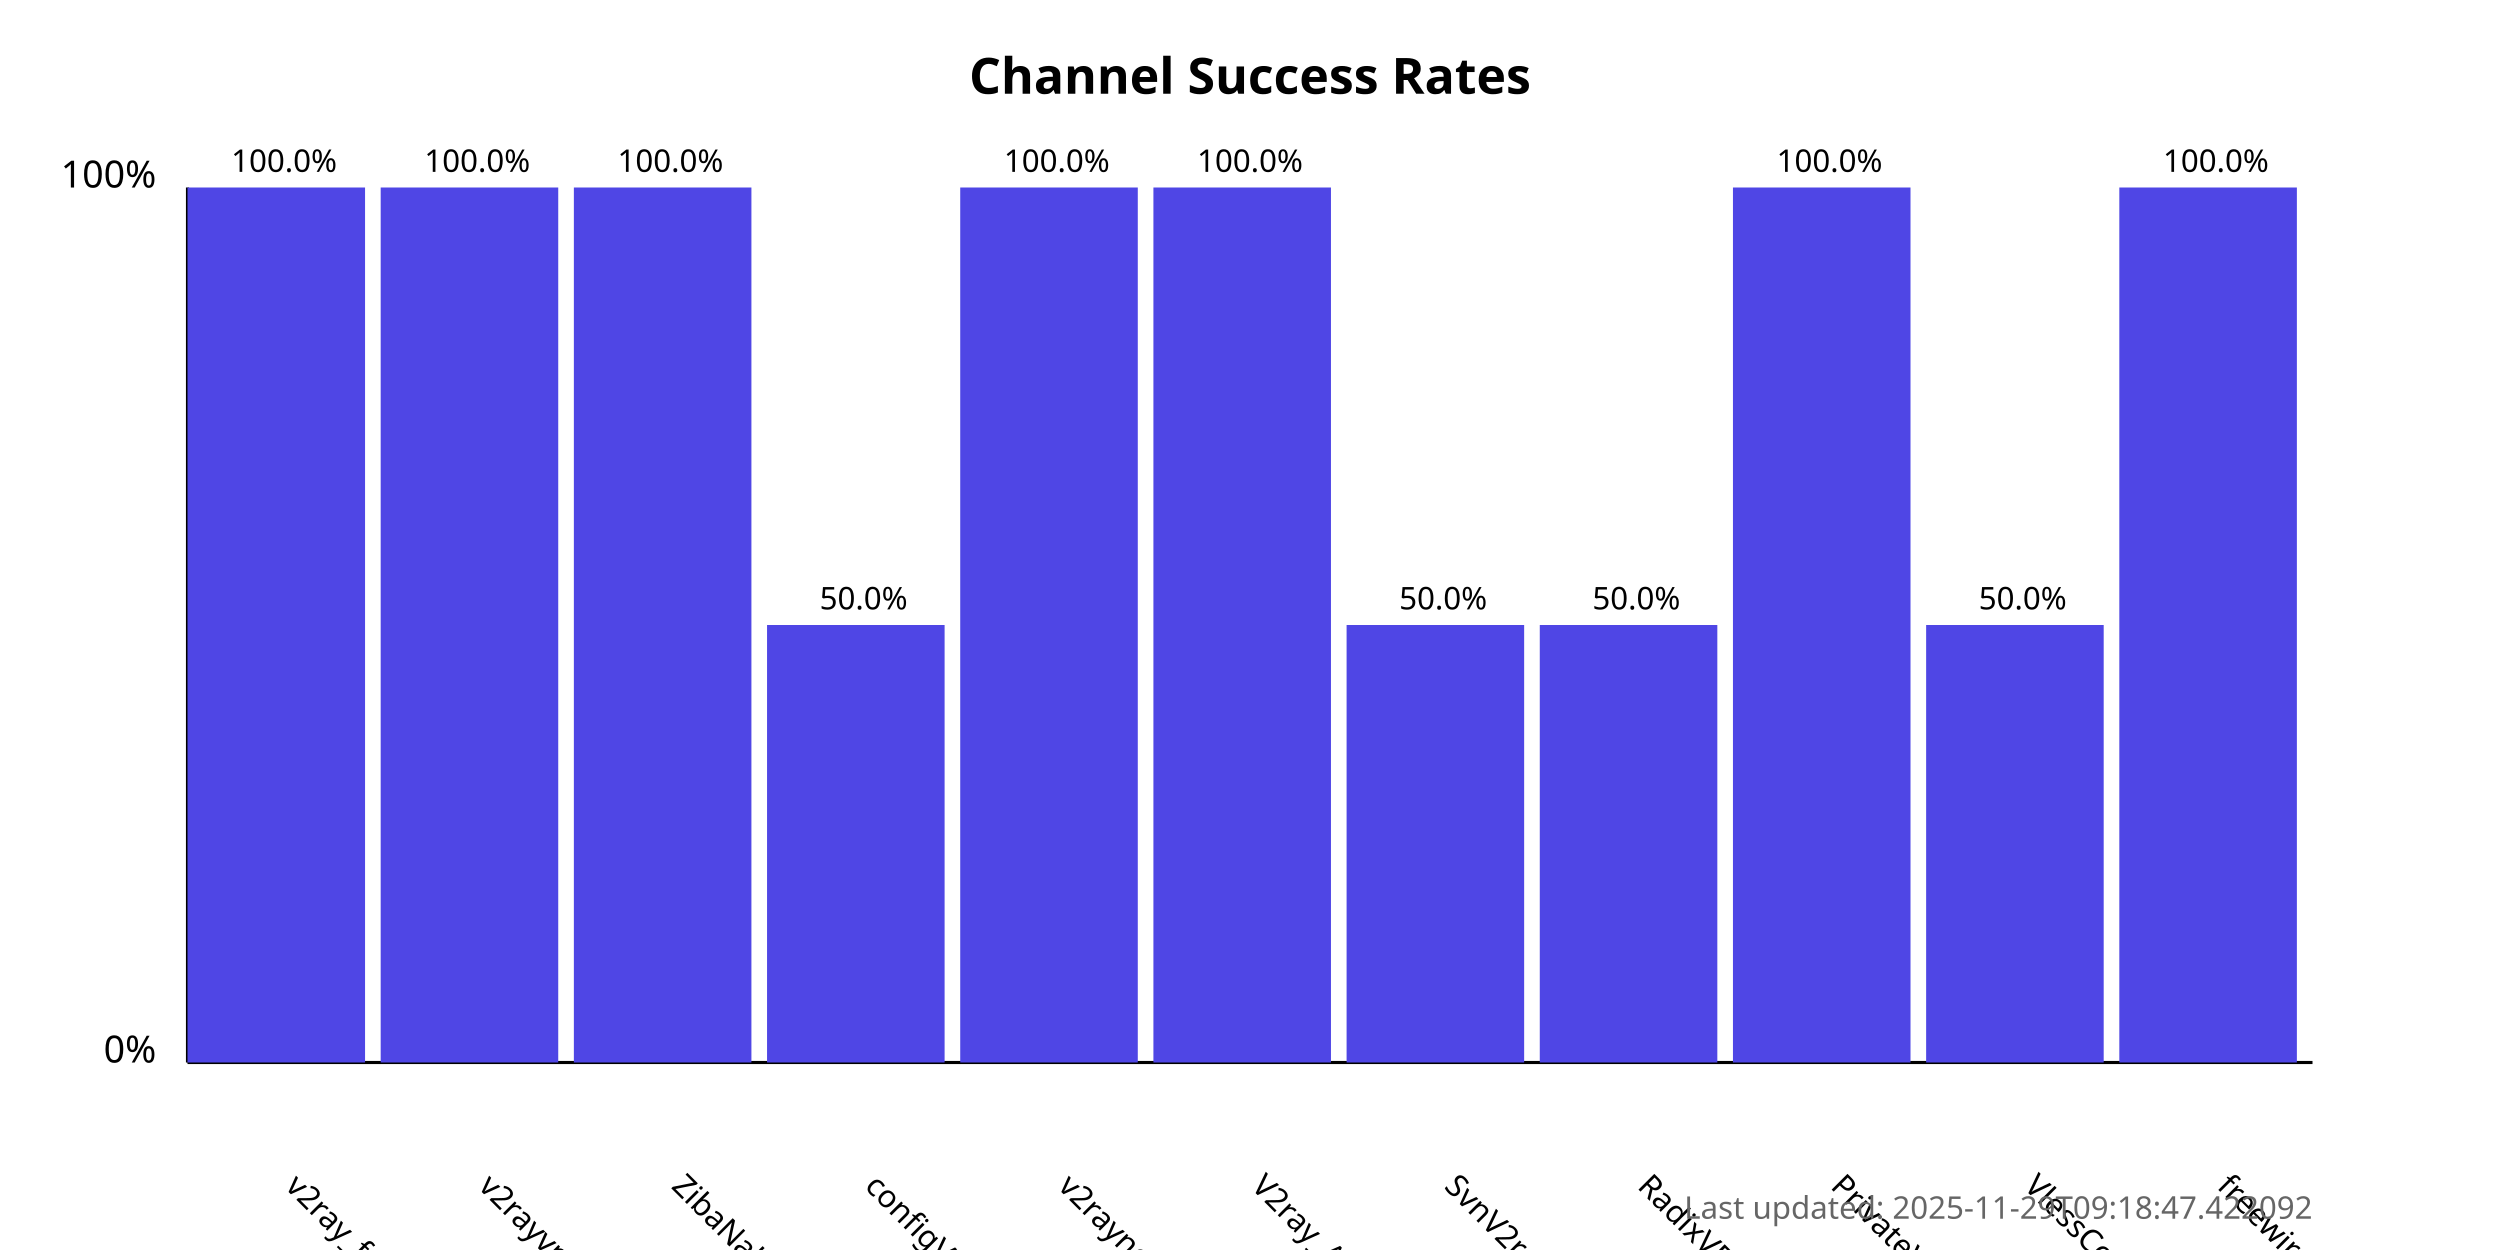
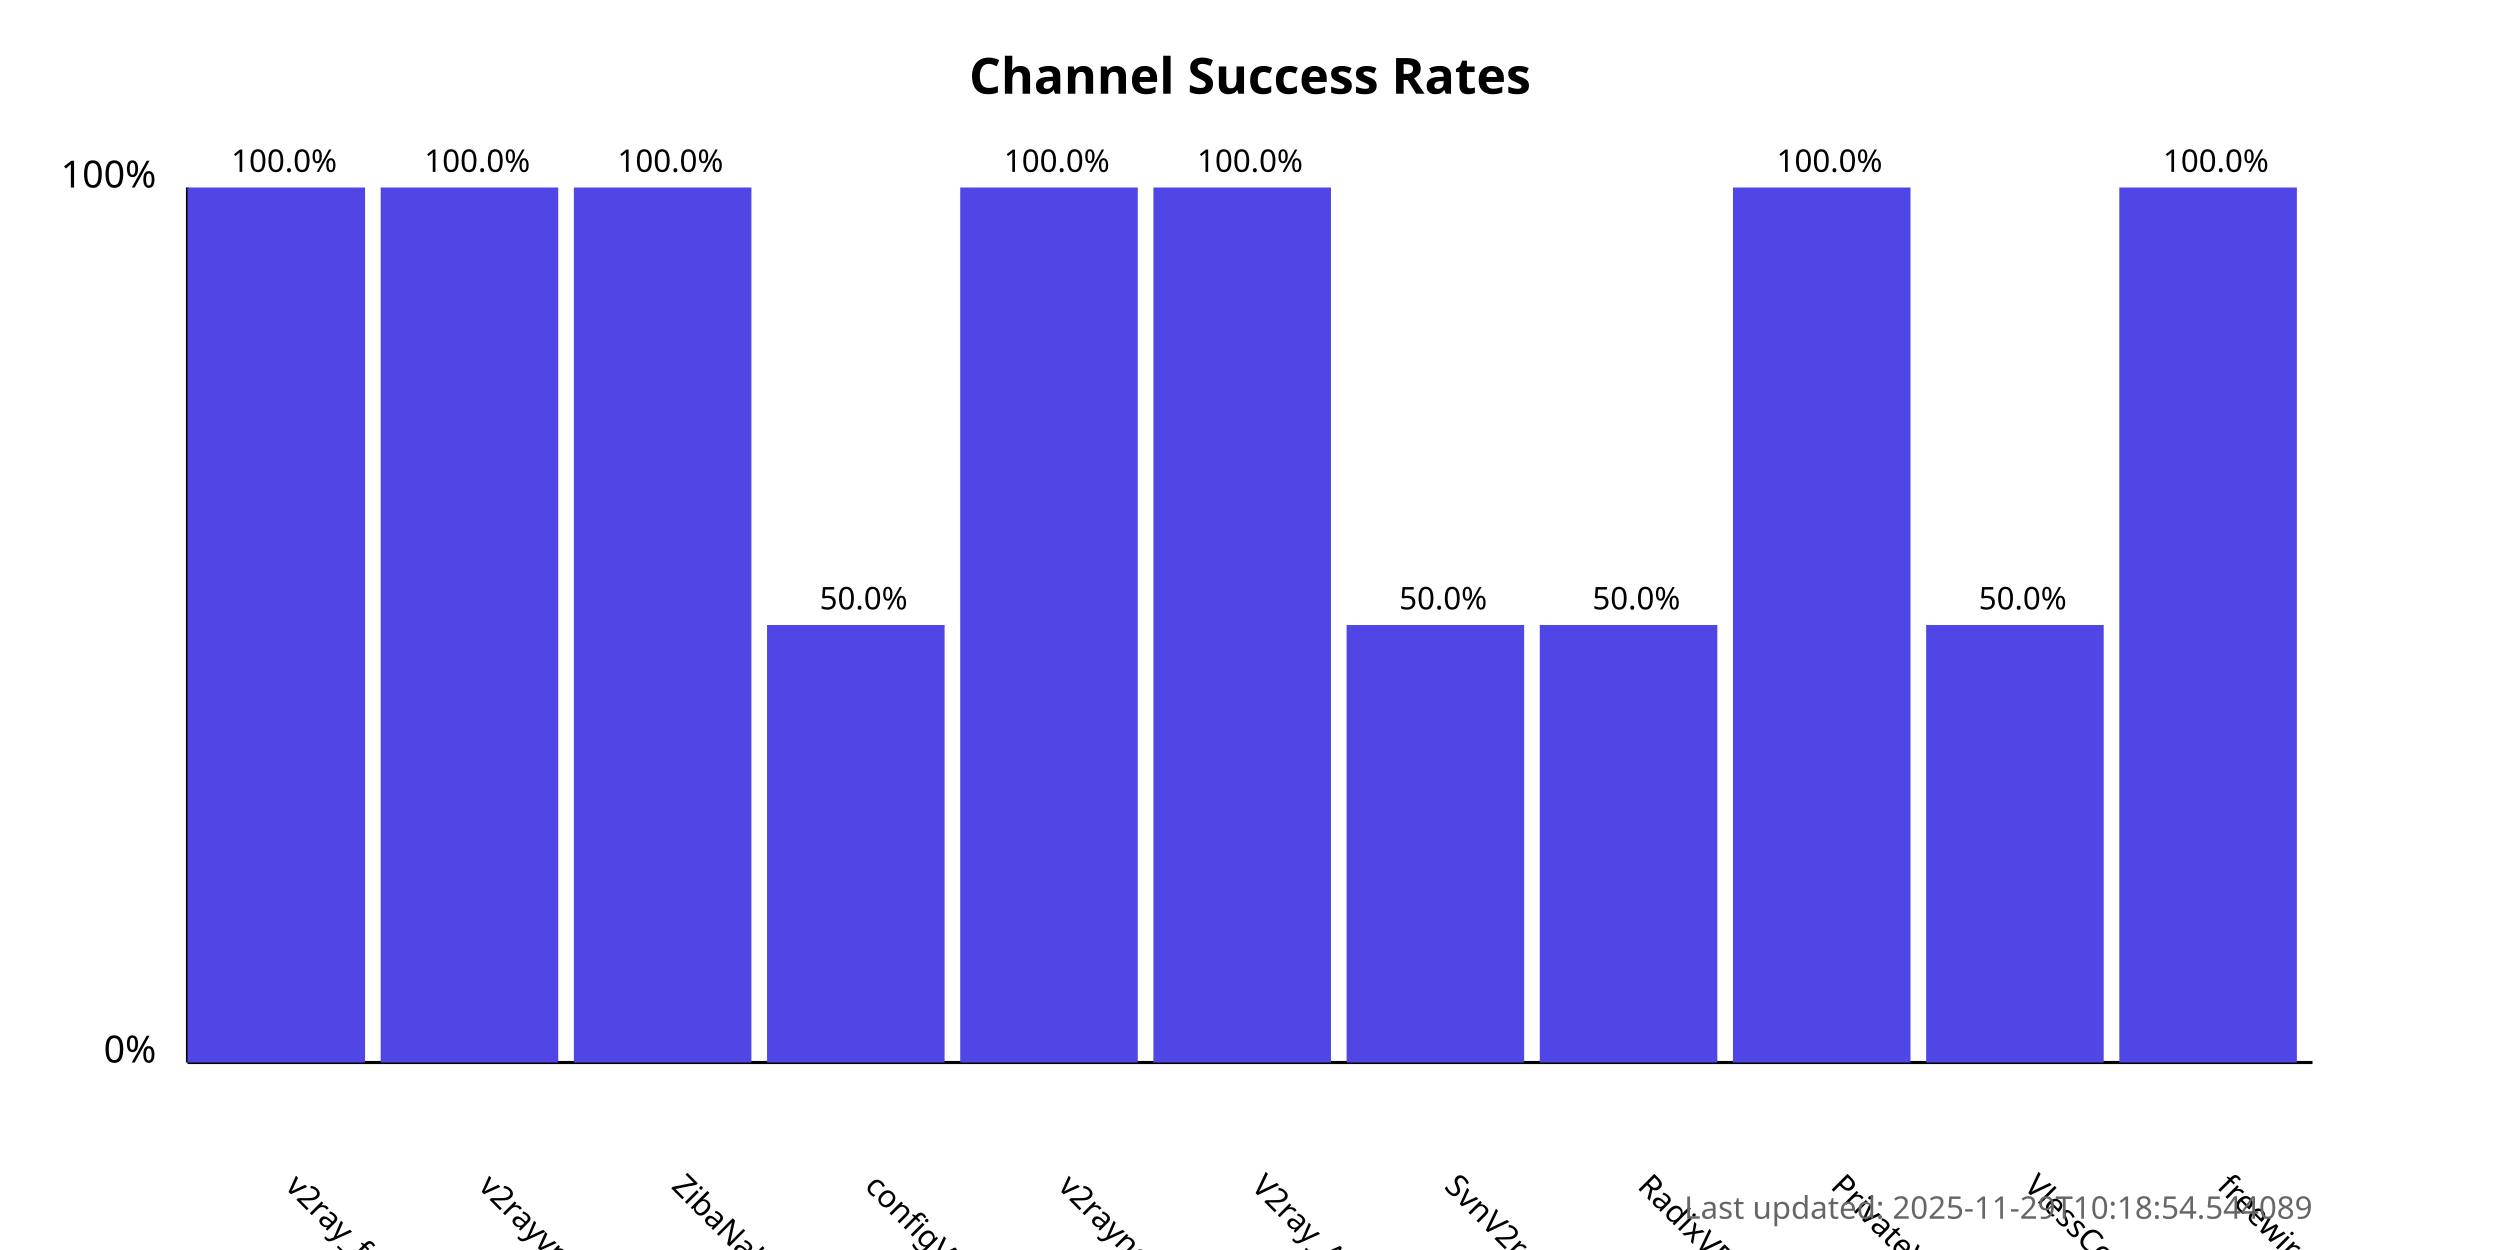
<svg xmlns="http://www.w3.org/2000/svg" width="800" height="400">
  <style>
            .chart-title { font: bold 16px sans-serif; }
            .axis-label { font: 12px sans-serif; }
            .tick-label { font: 10px sans-serif; }
            .bar { fill: #4f46e5; }
            .bar:hover { fill: #6366f1; }
            .timestamp { font: 10px sans-serif; fill: #666; }
        </style>
  <text x="400.0" y="30" text-anchor="middle" class="chart-title">
            Channel Success Rates
        </text>
  <line x1="60" y1="340" x2="60" y2="60" stroke="black" stroke-width="1" />
  <line x1="60" y1="340" x2="740" y2="340" stroke="black" stroke-width="1" />
  <text x="50" y="340" text-anchor="end" class="axis-label">0%</text>
  <text x="50" y="60" text-anchor="end" class="axis-label">100%</text>
  <g>
    <rect x="60" y="60.0" width="56.818" height="280.0" class="bar" />
    <text x="90.909" y="380" transform="rotate(45, 90.90909, 380)" text-anchor="start" class="tick-label">
                v2ray_free_conf
            </text>
    <text x="90.909" y="55.0" text-anchor="middle" class="tick-label">
                100.0%
            </text>
  </g>
  <g>
    <rect x="121.818" y="60.0" width="56.818" height="280.0" class="bar" />
    <text x="152.727" y="380" transform="rotate(45, 152.7273, 380)" text-anchor="start" class="tick-label">
                v2rayvpno
            </text>
    <text x="152.727" y="55.0" text-anchor="middle" class="tick-label">
                100.0%
            </text>
  </g>
  <g>
    <rect x="183.636" y="60.0" width="56.818" height="280.0" class="bar" />
    <text x="214.545" y="380" transform="rotate(45, 214.5455, 380)" text-anchor="start" class="tick-label">
                ZibaNabz
            </text>
    <text x="214.545" y="55.0" text-anchor="middle" class="tick-label">
                100.0%
            </text>
  </g>
  <g>
    <rect x="245.455" y="200.0" width="56.818" height="140.0" class="bar" />
    <text x="276.364" y="380" transform="rotate(45, 276.3636, 380)" text-anchor="start" class="tick-label">
                configV2rayForFree
            </text>
    <text x="276.364" y="195.0" text-anchor="middle" class="tick-label">
                50.0%
            </text>
  </g>
  <g>
    <rect x="307.273" y="60.0" width="56.818" height="280.0" class="bar" />
    <text x="338.182" y="380" transform="rotate(45, 338.1818, 380)" text-anchor="start" class="tick-label">
                v2rayngvpn
            </text>
    <text x="338.182" y="55.0" text-anchor="middle" class="tick-label">
                100.0%
            </text>
  </g>
  <g>
    <rect x="369.091" y="60.0" width="56.818" height="280.0" class="bar" />
    <text x="400.0" y="380" transform="rotate(45, 400.0, 380)" text-anchor="start" class="tick-label">
                V2ray_Alpha
            </text>
    <text x="400.0" y="55.0" text-anchor="middle" class="tick-label">
                100.0%
            </text>
  </g>
  <g>
    <rect x="430.909" y="200.0" width="56.818" height="140.0" class="bar" />
    <text x="461.818" y="380" transform="rotate(45, 461.8182, 380)" text-anchor="start" class="tick-label">
                SvnV2ray
            </text>
    <text x="461.818" y="195.0" text-anchor="middle" class="tick-label">
                50.0%
            </text>
  </g>
  <g>
    <rect x="492.727" y="200.0" width="56.818" height="140.0" class="bar" />
    <text x="523.636" y="380" transform="rotate(45, 523.6364, 380)" text-anchor="start" class="tick-label">
                RadixVPN
            </text>
    <text x="523.636" y="195.0" text-anchor="middle" class="tick-label">
                50.0%
            </text>
  </g>
  <g>
    <rect x="554.545" y="60.0" width="56.818" height="280.0" class="bar" />
    <text x="585.455" y="380" transform="rotate(45, 585.4545, 380)" text-anchor="start" class="tick-label">
                PrivateVPNs
            </text>
    <text x="585.455" y="55.0" text-anchor="middle" class="tick-label">
                100.0%
            </text>
  </g>
  <g>
    <rect x="616.364" y="200.0" width="56.818" height="140.0" class="bar" />
    <text x="647.273" y="380" transform="rotate(45, 647.2727, 380)" text-anchor="start" class="tick-label">
                VlessConfig
            </text>
    <text x="647.273" y="195.0" text-anchor="middle" class="tick-label">
                50.0%
            </text>
  </g>
  <g>
    <rect x="678.182" y="60.0" width="56.818" height="280.0" class="bar" />
    <text x="709.091" y="380" transform="rotate(45, 709.0909, 380)" text-anchor="start" class="tick-label">
                freewireguard
            </text>
    <text x="709.091" y="55.0" text-anchor="middle" class="tick-label">
                100.0%
            </text>
  </g>
  <text x="740" y="390" text-anchor="end" class="timestamp">
-             Last updated: 2025-11-29T09:18:47.422092
+             Last updated: 2025-11-29T10:18:54.544089
        </text>
</svg>
